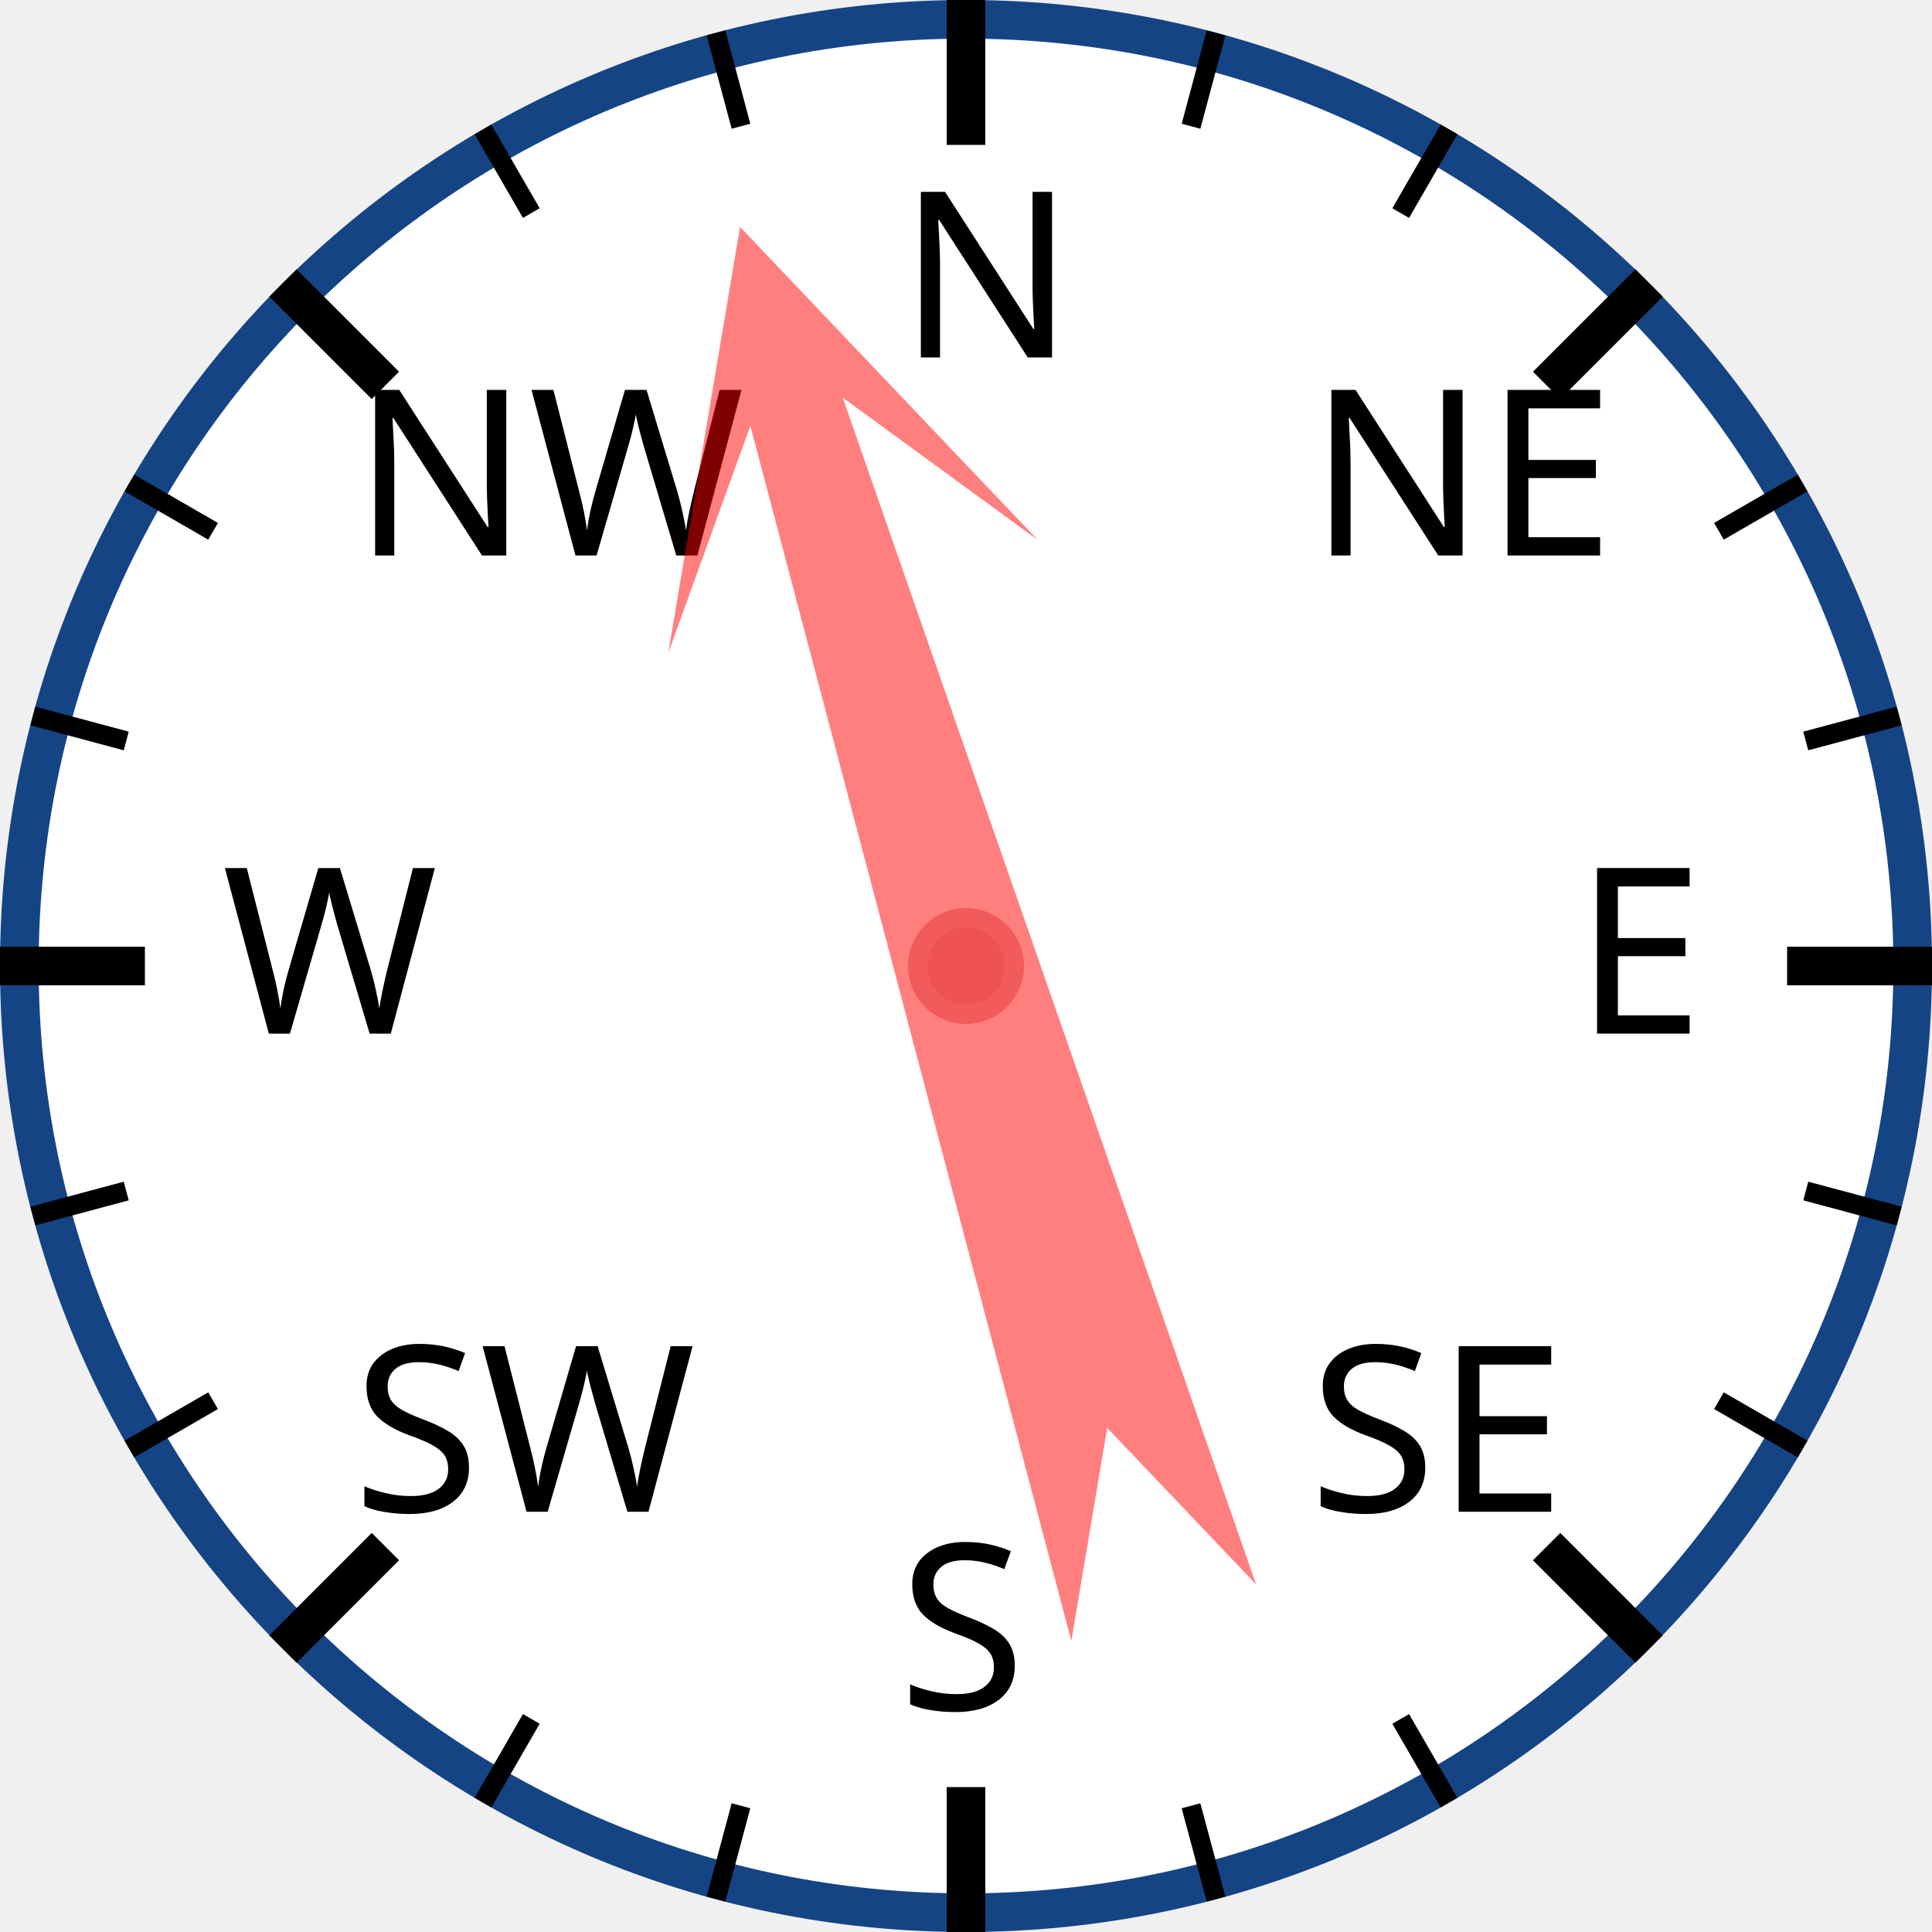
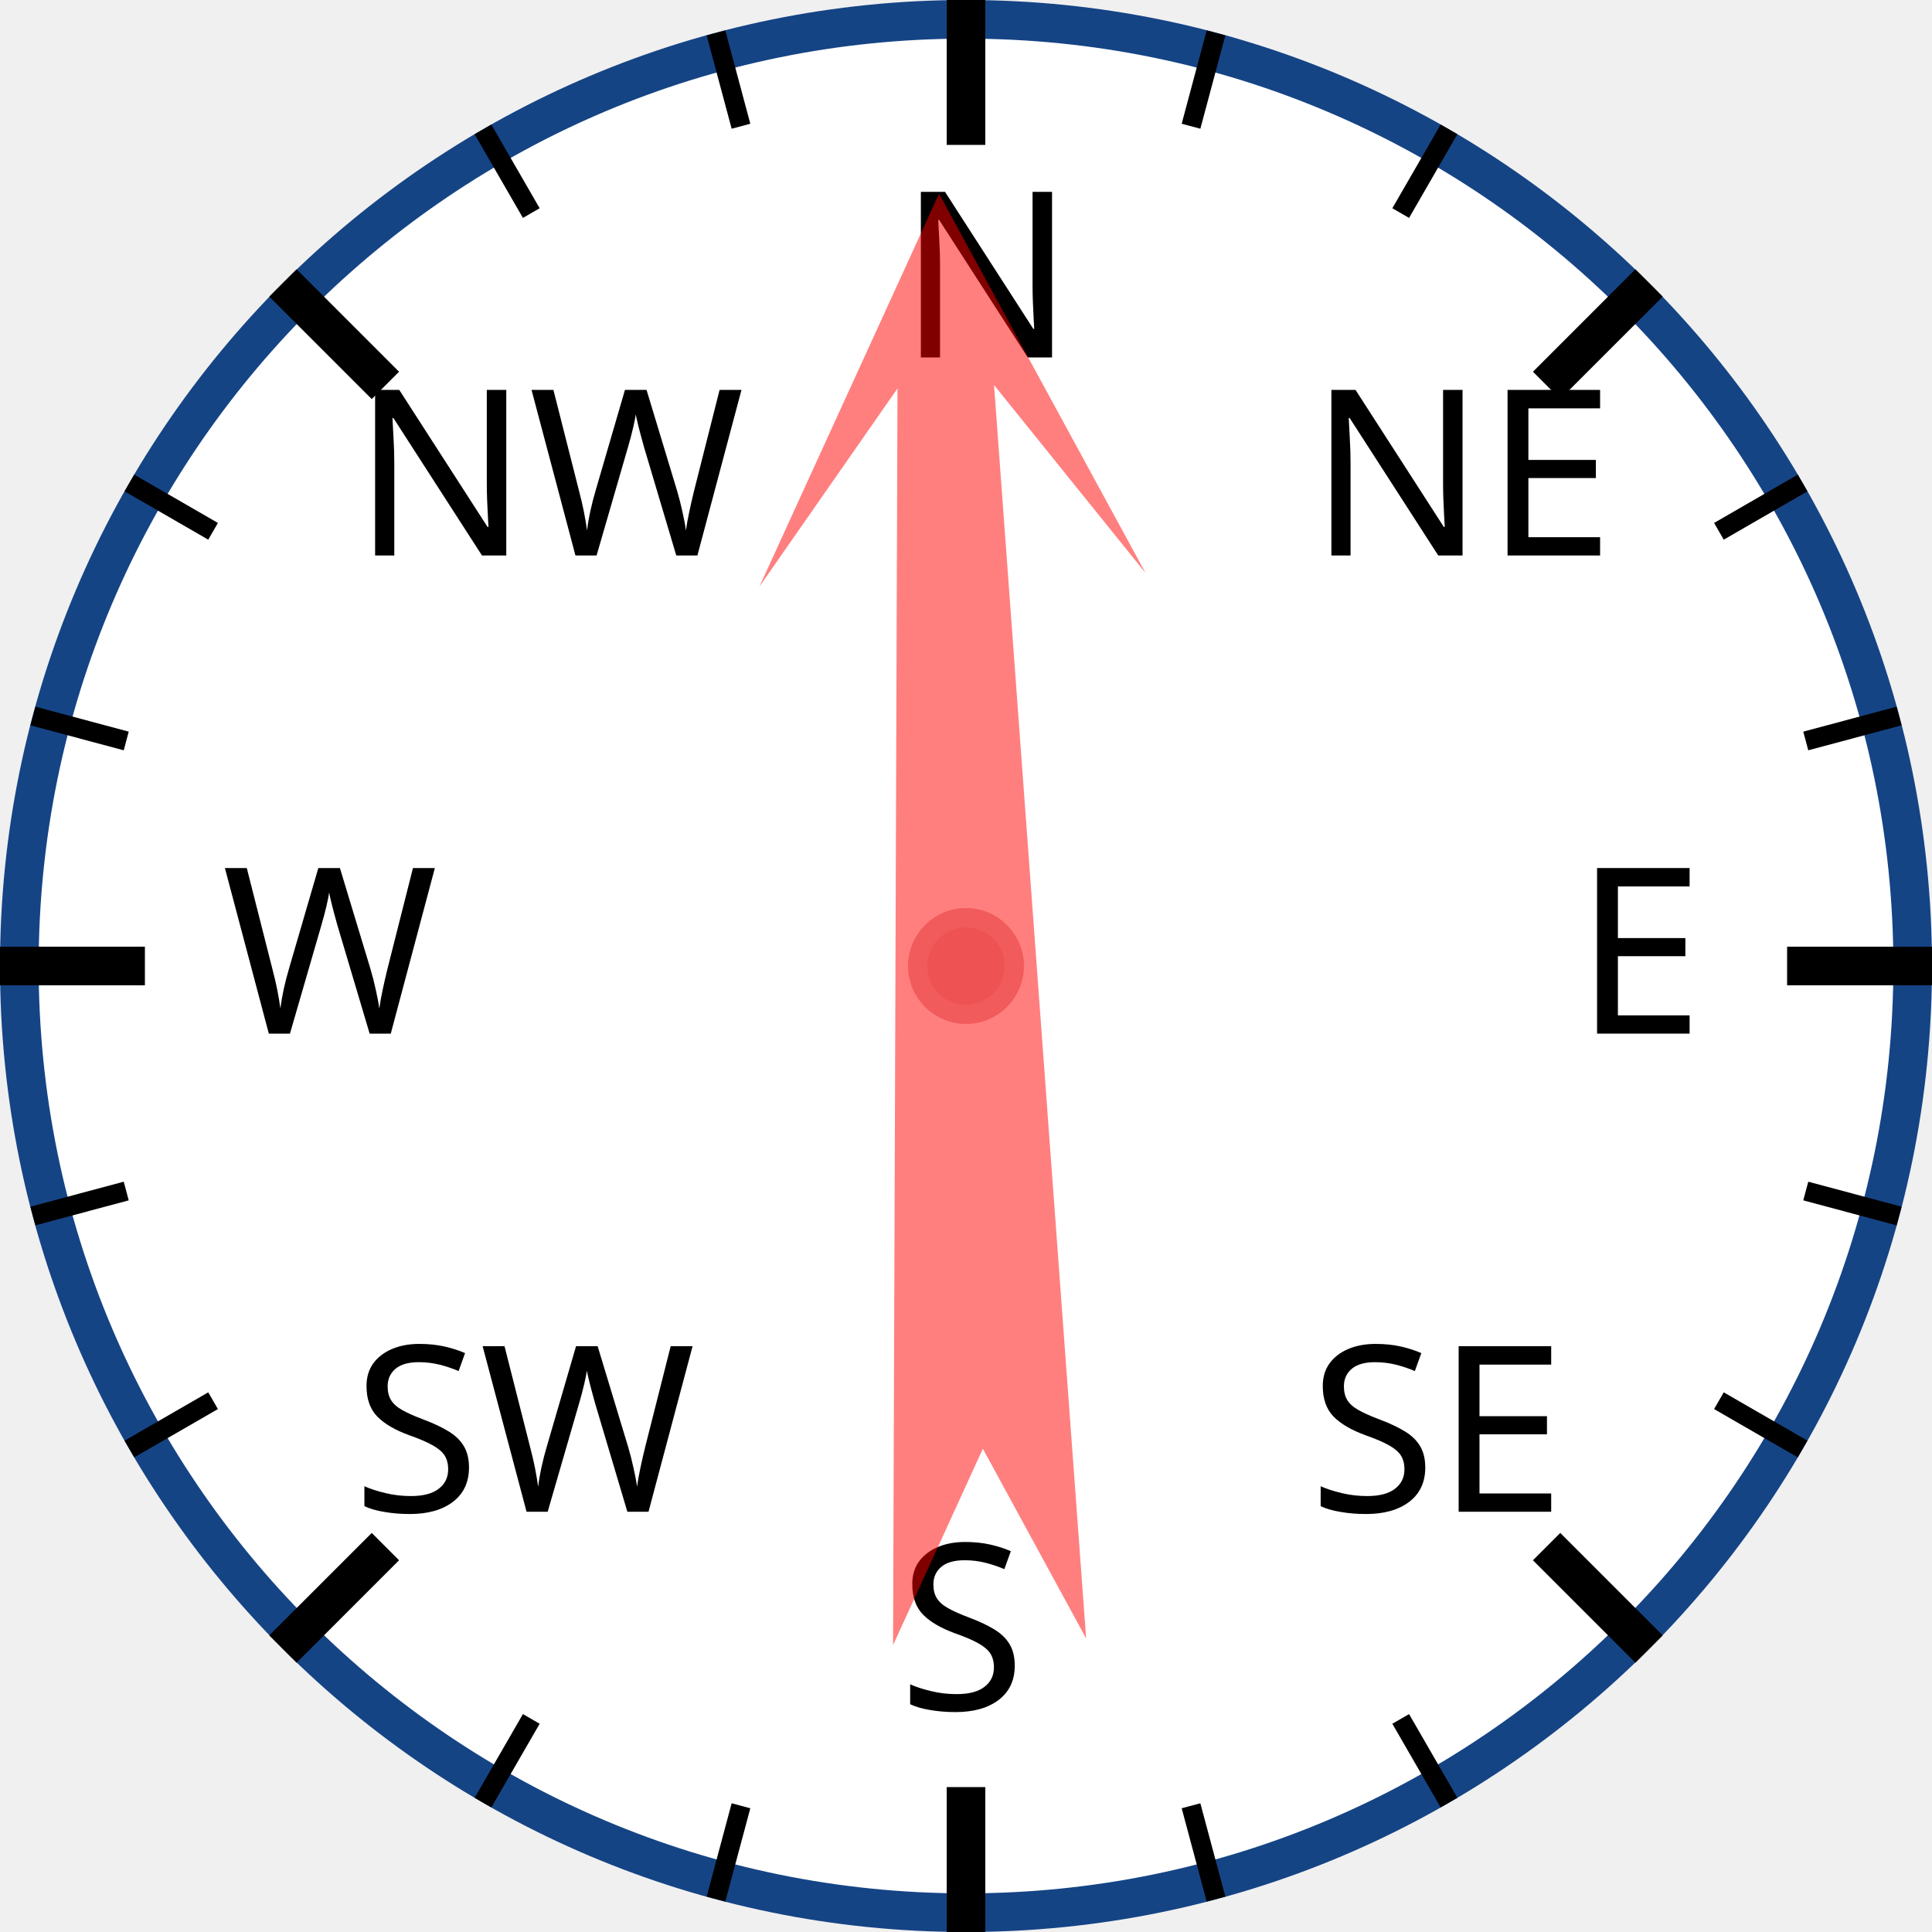
<svg xmlns="http://www.w3.org/2000/svg" width="120px" height="120px" viewBox="0 0 200 200">
  <circle cx="100" cy="100" r="98" style="fill: white; stroke: #154485; stroke-width: 4;" />
  <text x="93.0" y="37.0" style="font-family: sans-serif; font-size: 18pt;">N</text>
  <line x1="100.0" y1="0.0" x2="100.0" y2="15.0" style="stroke: black; stroke-width: 4;" />
  <line x1="74.118" y1="3.407" x2="76.706" y2="13.067" style="stroke: black; stroke-width: 2;" />
  <line x1="50" y1="13.397" x2="55" y2="22.058" style="stroke: black; stroke-width: 2;" />
  <text x="36.503" y="57.503" style="font-family: sans-serif; font-size: 18pt;">NW</text>
  <line x1="29.289" y1="29.289" x2="39.896" y2="39.896" style="stroke: black; stroke-width: 4;" />
  <line x1="13.397" y1="50" x2="22.058" y2="55" style="stroke: black; stroke-width: 2;" />
  <line x1="3.407" y1="74.118" x2="13.067" y2="76.706" style="stroke: black; stroke-width: 2;" />
  <text x="23.0" y="107.0" style="font-family: sans-serif; font-size: 18pt;">W</text>
  <line x1="0.0" y1="100.0" x2="15.0" y2="100.0" style="stroke: black; stroke-width: 4;" />
  <line x1="3.407" y1="125.882" x2="13.067" y2="123.294" style="stroke: black; stroke-width: 2;" />
  <line x1="13.397" y1="150" x2="22.058" y2="145" style="stroke: black; stroke-width: 2;" />
  <text x="36.503" y="156.497" style="font-family: sans-serif; font-size: 18pt;">SW</text>
  <line x1="29.289" y1="170.711" x2="39.896" y2="160.104" style="stroke: black; stroke-width: 4;" />
  <line x1="50" y1="186.603" x2="55" y2="177.942" style="stroke: black; stroke-width: 2;" />
  <line x1="74.118" y1="196.593" x2="76.706" y2="186.933" style="stroke: black; stroke-width: 2;" />
  <text x="93" y="177.0" style="font-family: sans-serif; font-size: 18pt;">S</text>
  <line x1="100" y1="200.0" x2="100" y2="185.0" style="stroke: black; stroke-width: 4;" />
  <line x1="125.882" y1="196.593" x2="123.294" y2="186.933" style="stroke: black; stroke-width: 2;" />
  <line x1="150.0" y1="186.603" x2="145.0" y2="177.942" style="stroke: black; stroke-width: 2;" />
  <text x="135.497" y="156.497" style="font-family: sans-serif; font-size: 18pt;">SE</text>
  <line x1="170.711" y1="170.711" x2="160.104" y2="160.104" style="stroke: black; stroke-width: 4;" />
  <line x1="186.603" y1="150" x2="177.942" y2="145" style="stroke: black; stroke-width: 2;" />
  <line x1="196.593" y1="125.882" x2="186.933" y2="123.294" style="stroke: black; stroke-width: 2;" />
  <text x="163.0" y="107" style="font-family: sans-serif; font-size: 18pt;">E</text>
  <line x1="200.0" y1="100" x2="185.0" y2="100" style="stroke: black; stroke-width: 4;" />
  <line x1="196.593" y1="74.118" x2="186.933" y2="76.706" style="stroke: black; stroke-width: 2;" />
  <line x1="186.603" y1="50" x2="177.942" y2="55" style="stroke: black; stroke-width: 2;" />
  <text x="135.497" y="57.503" style="font-family: sans-serif; font-size: 18pt;">NE</text>
  <line x1="170.711" y1="29.289" x2="160.104" y2="39.896" style="stroke: black; stroke-width: 4;" />
  <line x1="150" y1="13.397" x2="145" y2="22.058" style="stroke: black; stroke-width: 2;" />
  <line x1="125.882" y1="3.407" x2="123.294" y2="13.067" style="stroke: black; stroke-width: 2;" />
-   <polygon points="100 20 120 60 105 40 110 170 100 150 90 170 95 40 80 60" style="fill: red; fill-opacity: 0.5;" transform="rotate(343,100,100)" />
+   <polygon points="100 20 120 60 105 40 110 170 100 150 90 170 95 40 80 60" style="fill: red; fill-opacity: 0.5;" transform="rotate(358,100,100)" />
  <circle cx="100" cy="100" r="5" style="fill: #EE5252; stroke: #F25B5B; stroke-width: 2;" />
</svg>
